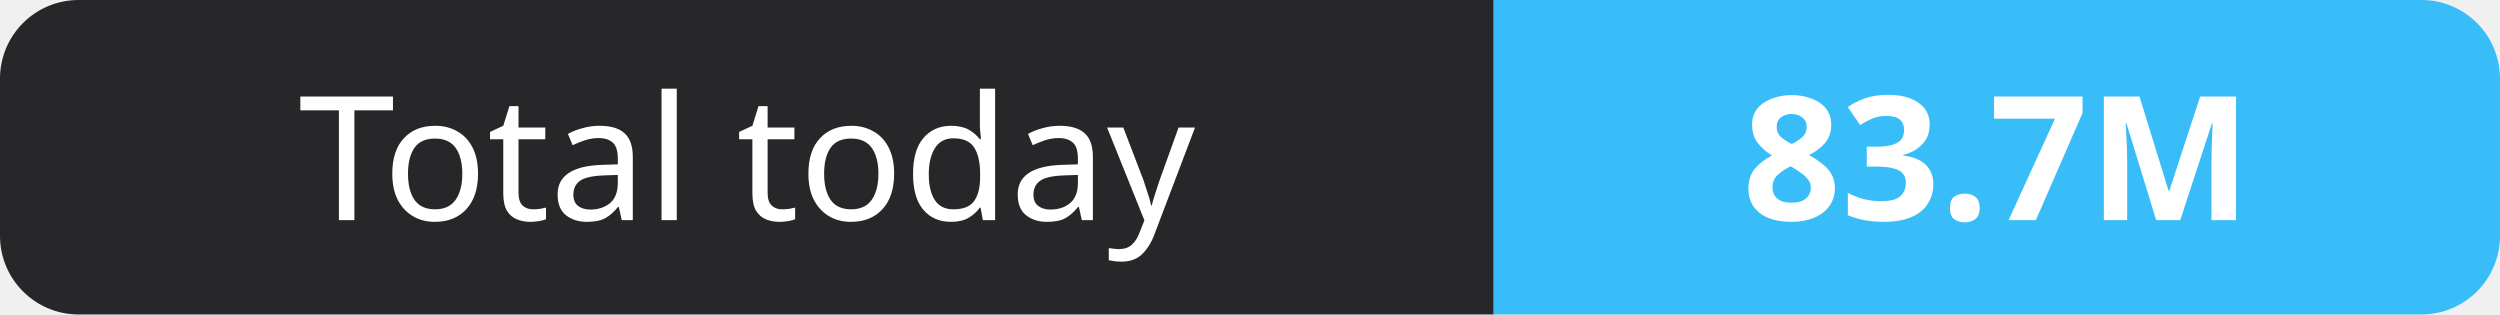
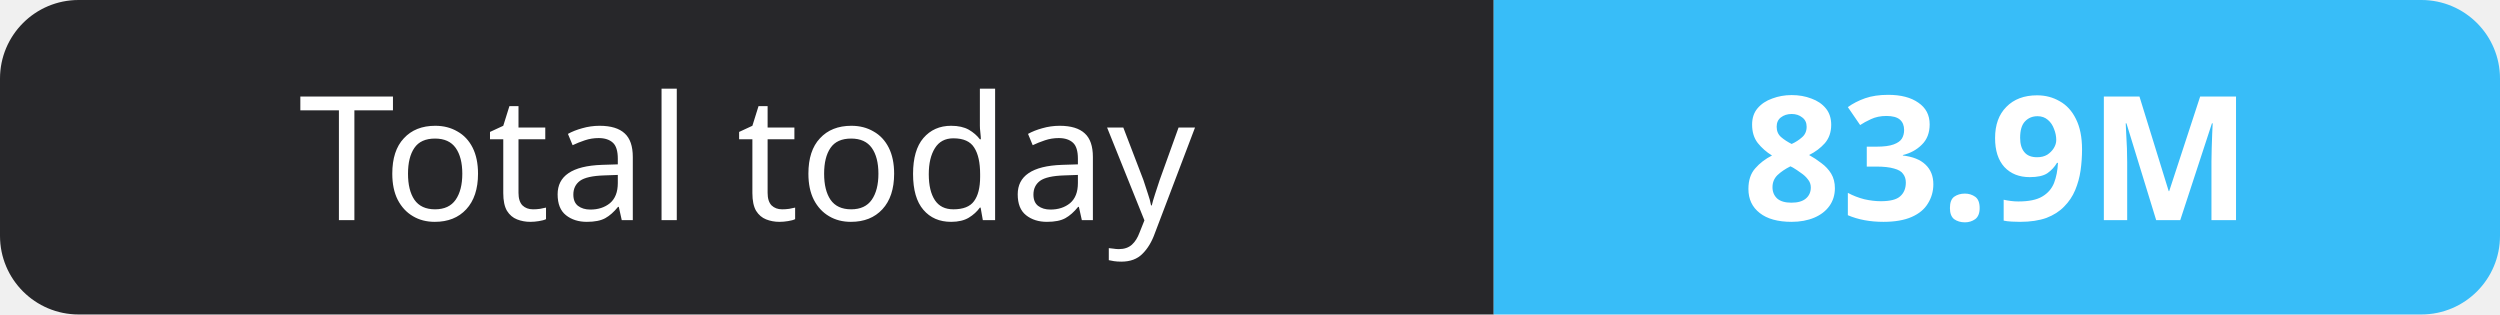
- <svg xmlns="http://www.w3.org/2000/svg" width="159" height="20" role="img" aria-label="Total today: 83.7M">
+ <svg xmlns="http://www.w3.org/2000/svg" width="159" height="20" role="img" aria-label="Total today: 83.9M">
  <clipPath id="r">
    <rect width="159" height="20" rx="5" fill="#fff" />
  </clipPath>
  <g clip-path="url(#r)">
    <rect width="95" height="20" fill="#27272a" />
    <rect x="95" width="64" height="20" fill="#38bdf8" />
  </g>
  <g fill="#fff" text-anchor="middle" font-family="Verdana,Geneva,sans-serif" font-size="11">
    <text x="47.5" y="14">Total today</text>
-     <text x="127.0" y="14" font-weight="700">83.7M</text>
+     <text x="127.0" y="14" font-weight="700">83.9M</text>
  </g>
</svg>
